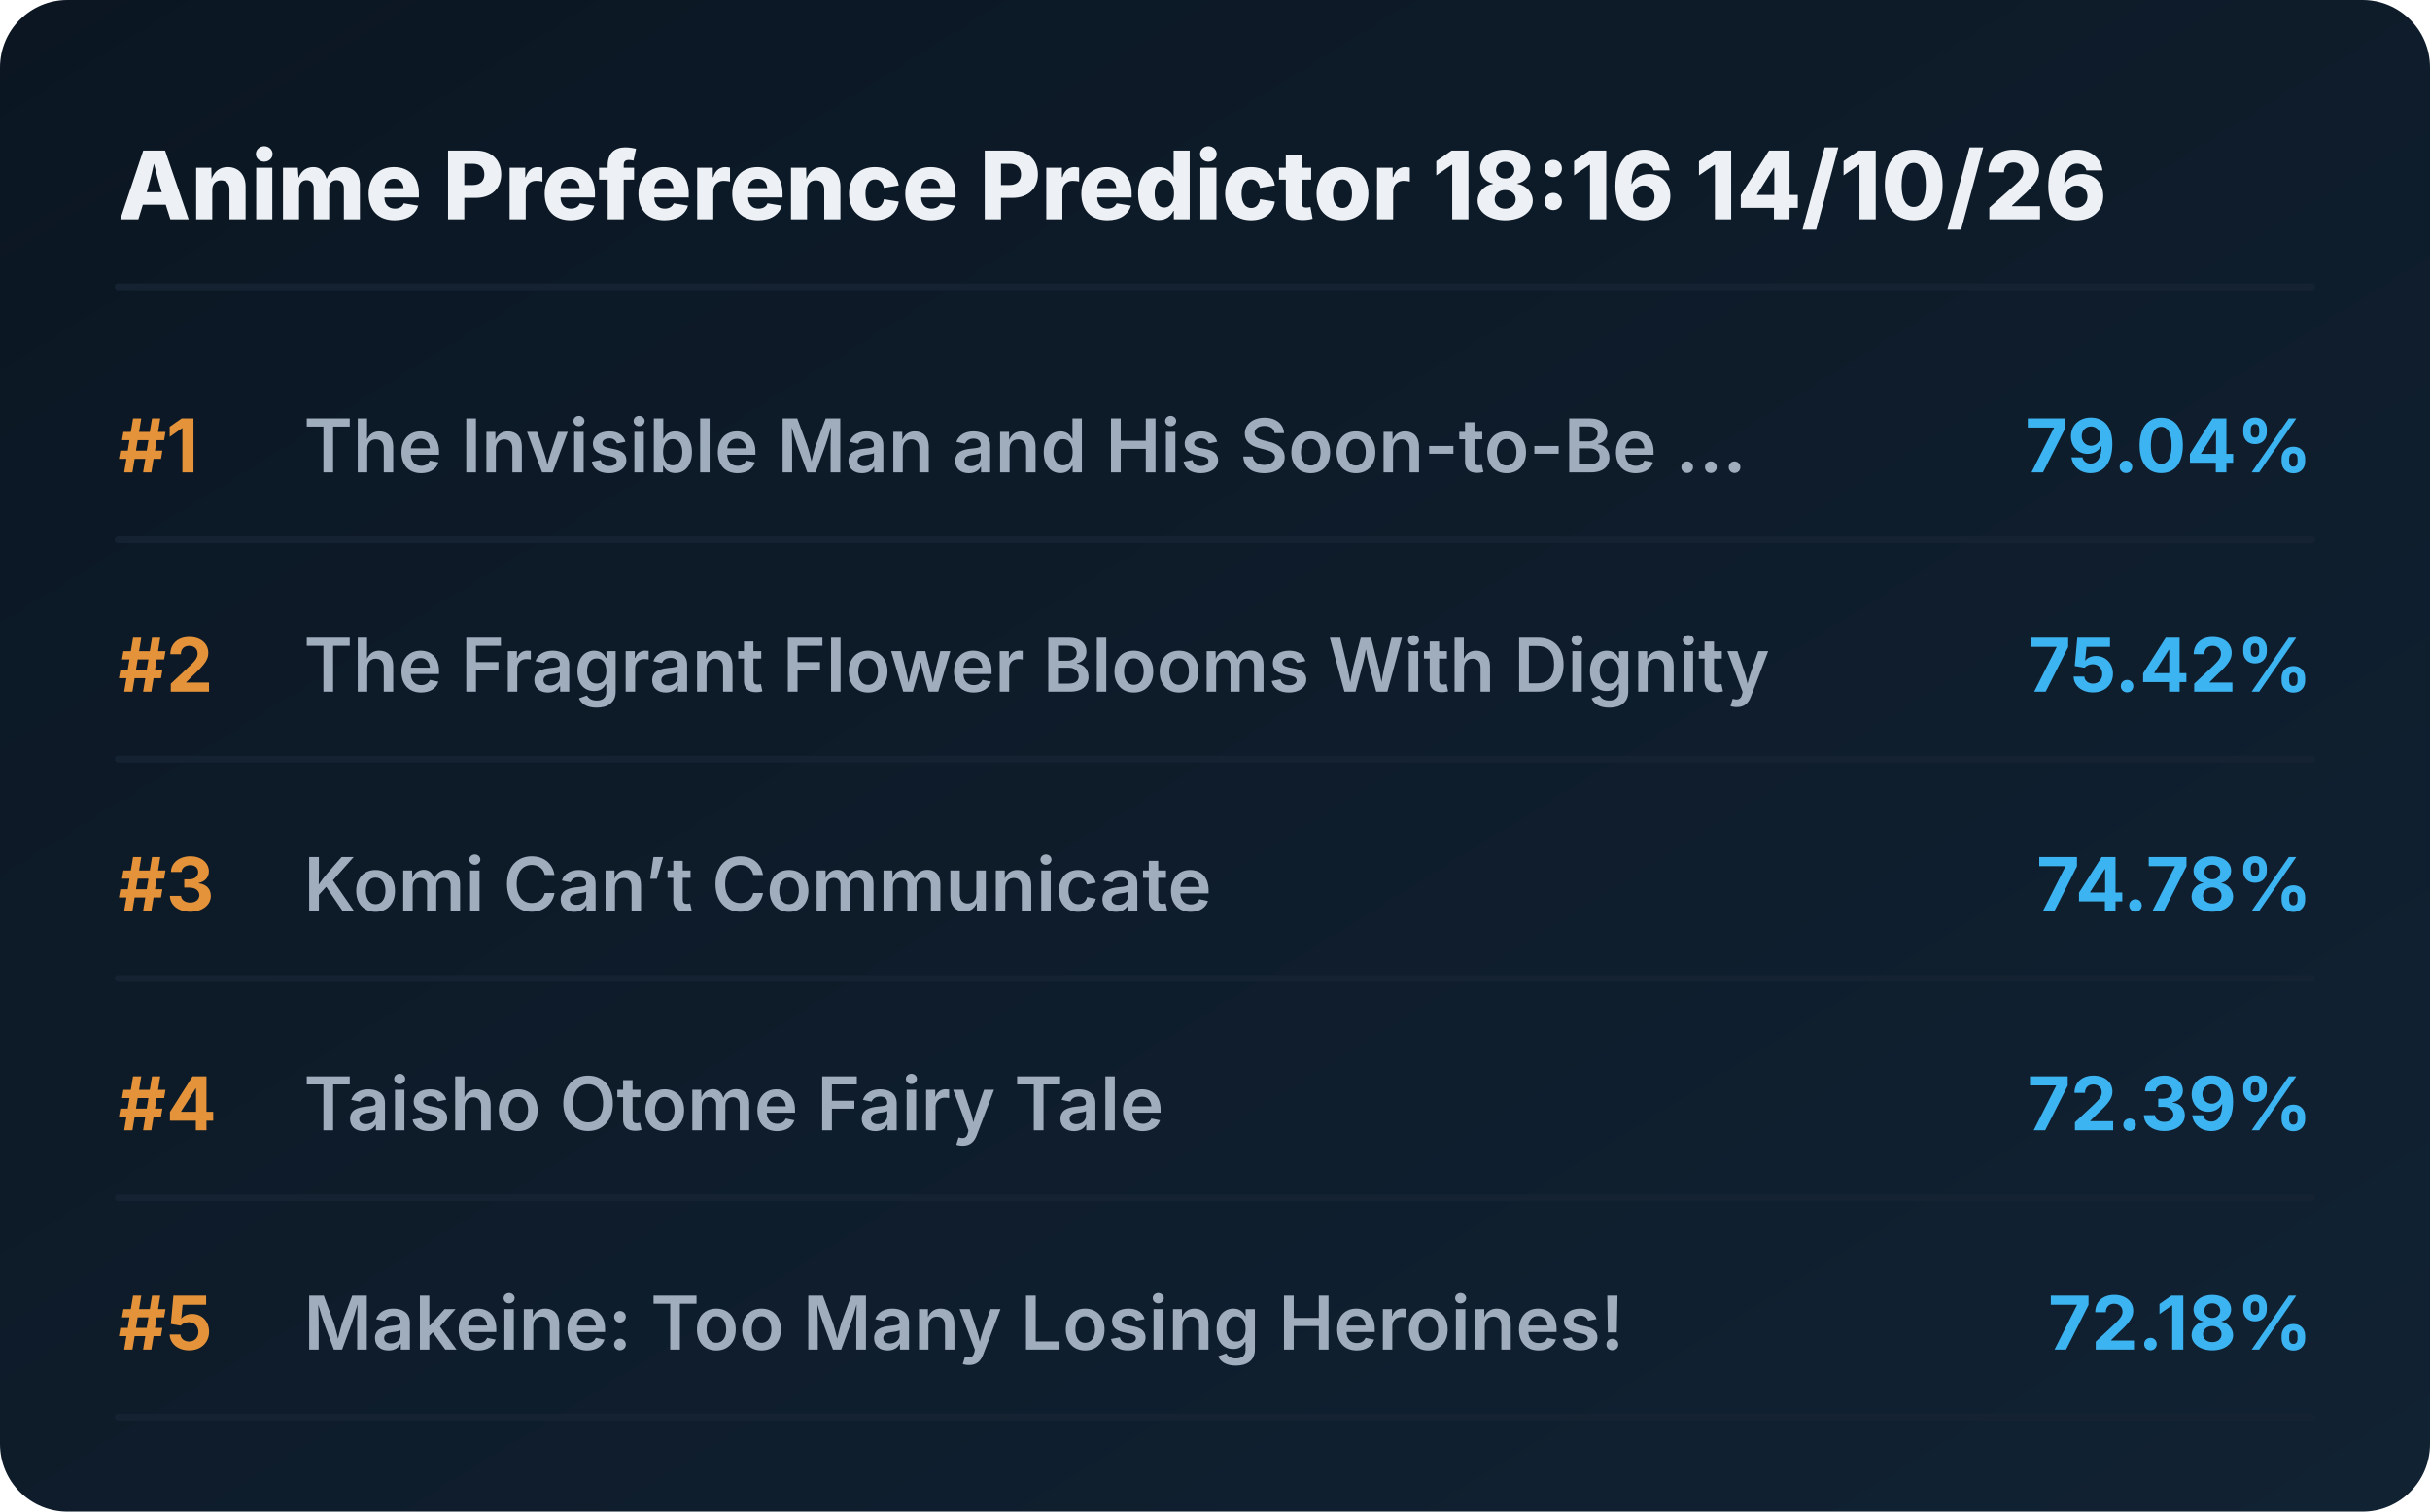
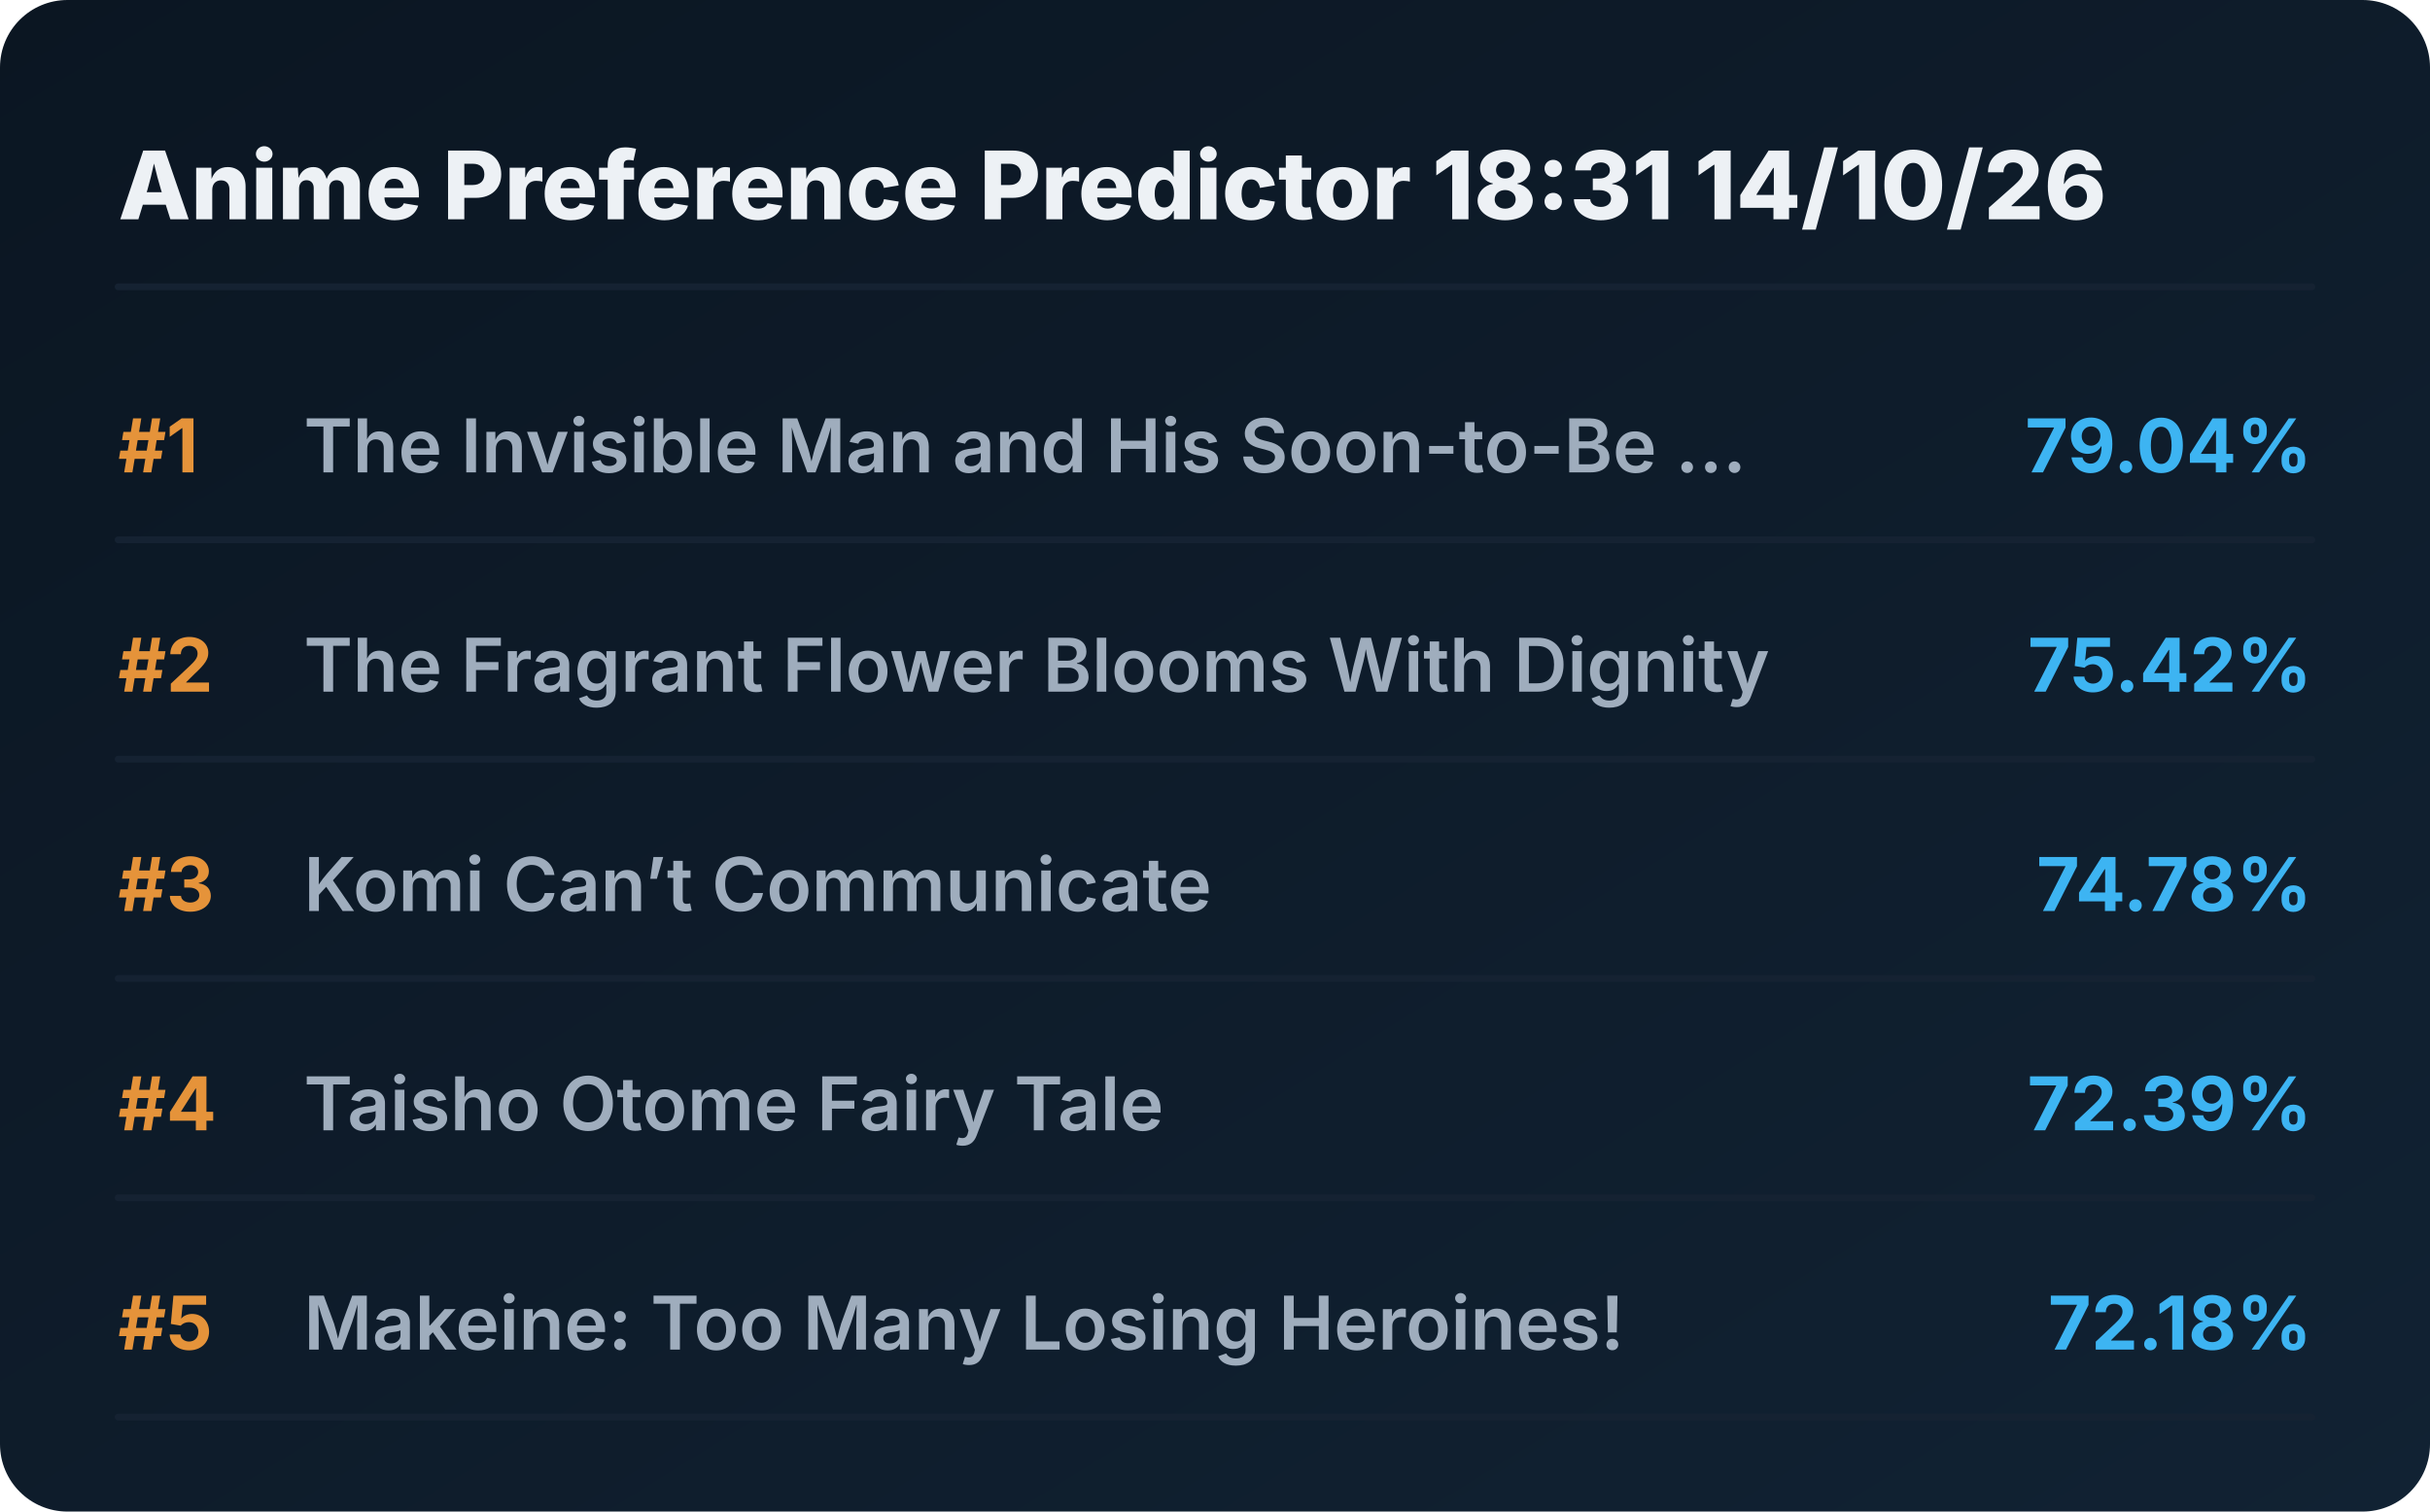
<svg xmlns="http://www.w3.org/2000/svg" viewBox="0 0 720 448" preserveAspectRatio="xMidYMid meet" style="width: 100%; height: auto; max-width: 720px;">
  <defs>
    <linearGradient id="boxGrad" x1="0%" y1="0%" x2="100%" y2="100%">
      <stop offset="0%" stop-color="#0b1622" />
      <stop offset="100%" stop-color="#112233" />
    </linearGradient>
    <clipPath id="titleClip">
      <rect x="90" y="0" width="510" height="100%" />
    </clipPath>
  </defs>
  <style>
    .bg { fill: url(#boxGrad); rx: 20px; }
    .header { font-family: 'Overpass', 'Inter', system-ui, sans-serif; font-weight: 800; font-size: 28px; fill: #edf1f5; }
    .rank { font-family: 'Overpass', 'Inter', system-ui, sans-serif; font-weight: 700; font-size: 22px; fill: #e5933a; }
    .title { font-family: 'Overpass', 'Inter', system-ui, sans-serif; font-weight: 600; font-size: 22px; fill: #9fadbd; }
    .score { font-family: 'Overpass', 'Inter', system-ui, sans-serif; font-weight: 700; font-size: 22px; fill: #3db4f2; }
    .line { stroke: #152232; stroke-width: 2; stroke-linecap: round; }
  </style>
  <rect class="bg" width="720" height="448" />
-   <text x="35" y="65" class="header">Anime Preference Predictor 18:16 14/10/26</text>
+   <text x="35" y="65" class="header">Anime Preference Predictor 18:31 14/10/26</text>
  <line x1="35" y1="85" x2="685" y2="85" class="line" />
  <g transform="translate(0, 0)">
    <text x="35" y="140" class="rank">#1</text>
    <text x="90" y="140" class="title">The Invisible Man and His Soon-to-Be ...</text>
    <text x="685" y="140" class="score" text-anchor="end">79.04%</text>
    <line x1="35" y1="160" x2="685" y2="160" class="line" />
  </g>
  <g transform="translate(0, 65)">
    <text x="35" y="140" class="rank">#2</text>
    <text x="90" y="140" class="title">The Fragrant Flower Blooms With Dignity</text>
    <text x="685" y="140" class="score" text-anchor="end">75.42%</text>
    <line x1="35" y1="160" x2="685" y2="160" class="line" />
  </g>
  <g transform="translate(0, 130)">
    <text x="35" y="140" class="rank">#3</text>
    <text x="90" y="140" class="title">Komi Can’t Communicate</text>
    <text x="685" y="140" class="score" text-anchor="end">74.78%</text>
    <line x1="35" y1="160" x2="685" y2="160" class="line" />
  </g>
  <g transform="translate(0, 195)">
    <text x="35" y="140" class="rank">#4</text>
    <text x="90" y="140" class="title">Taisho Otome Fairy Tale</text>
    <text x="685" y="140" class="score" text-anchor="end">72.39%</text>
    <line x1="35" y1="160" x2="685" y2="160" class="line" />
  </g>
  <g transform="translate(0, 260)">
    <text x="35" y="140" class="rank">#5</text>
    <text x="90" y="140" class="title">Makeine: Too Many Losing Heroines!</text>
    <text x="685" y="140" class="score" text-anchor="end">72.18%</text>
    <line x1="35" y1="160" x2="685" y2="160" class="line" />
  </g>
</svg>
